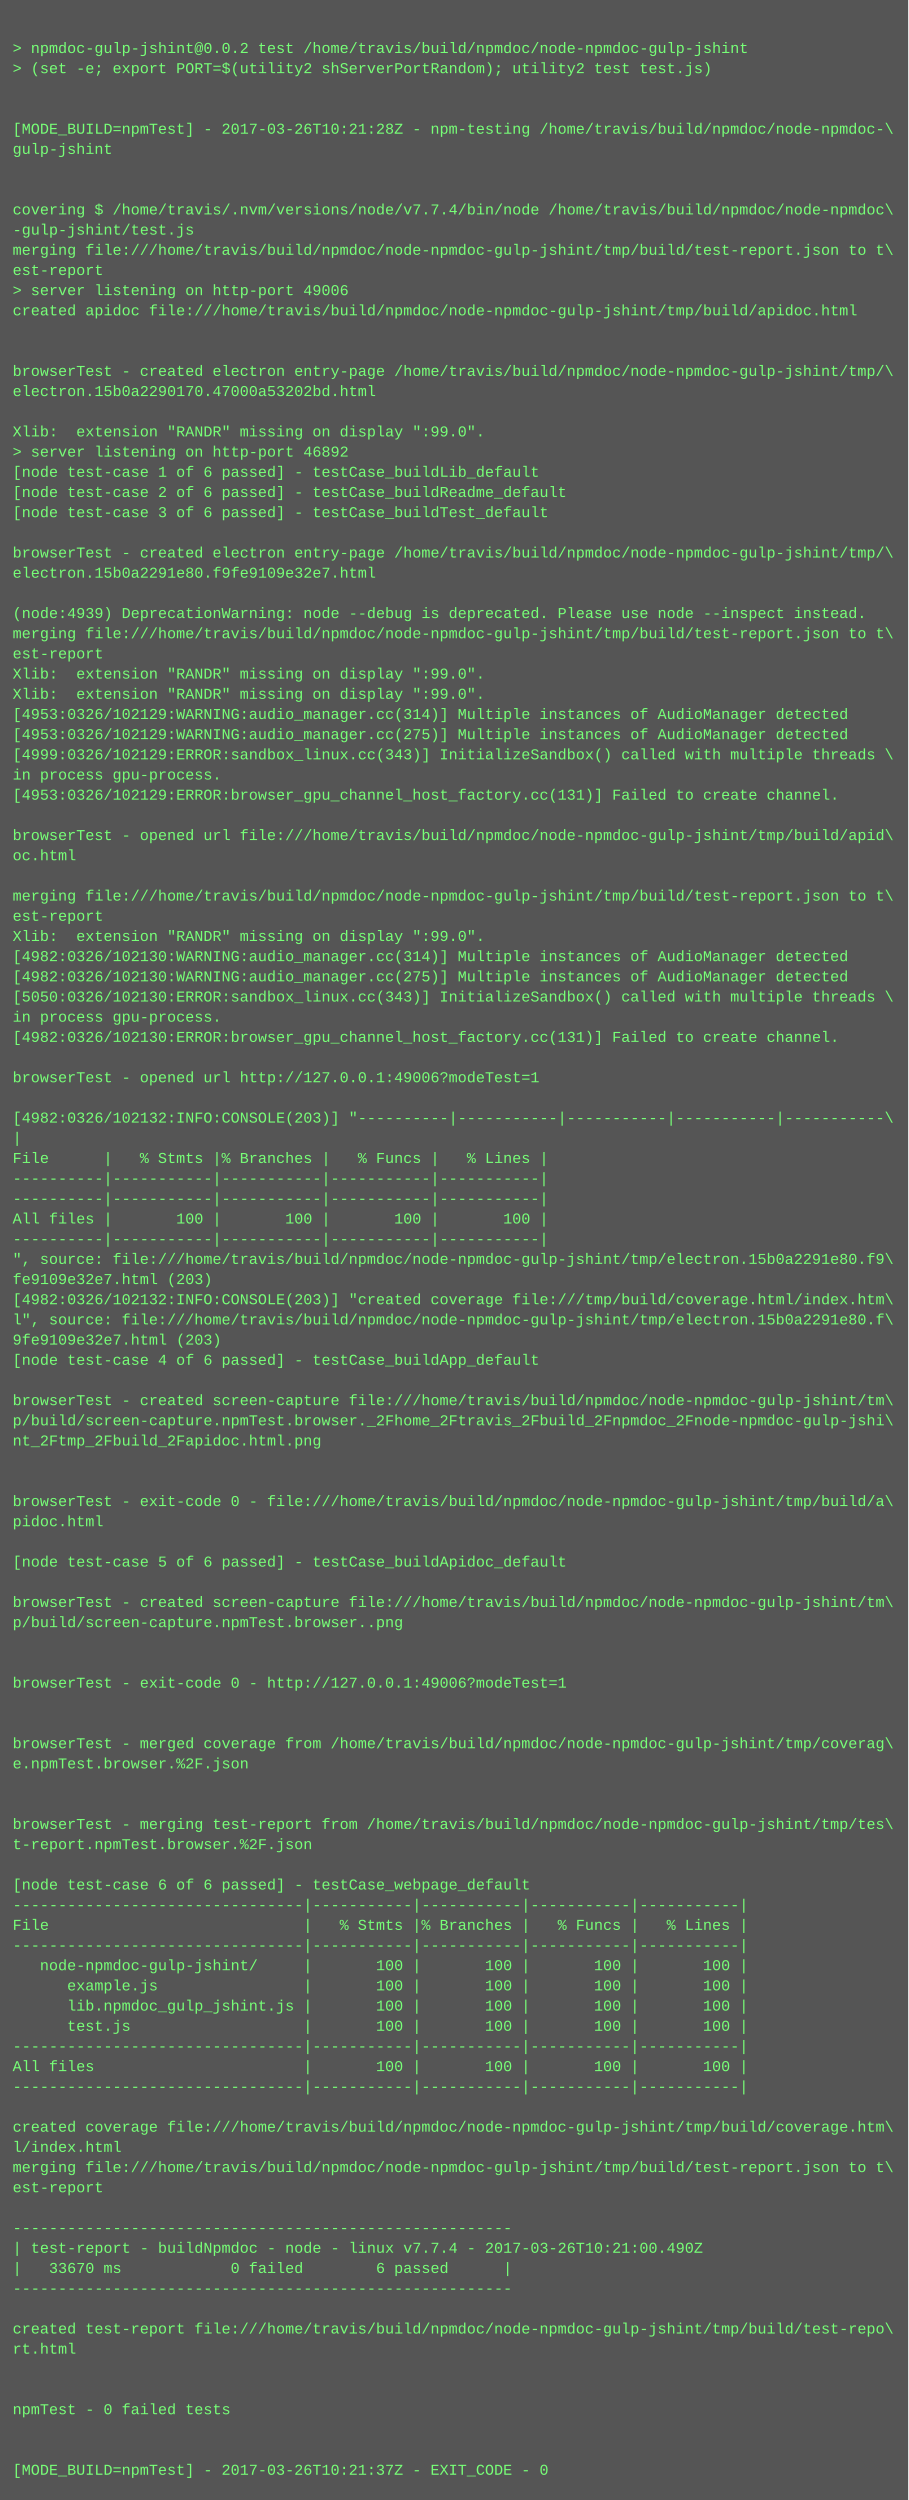
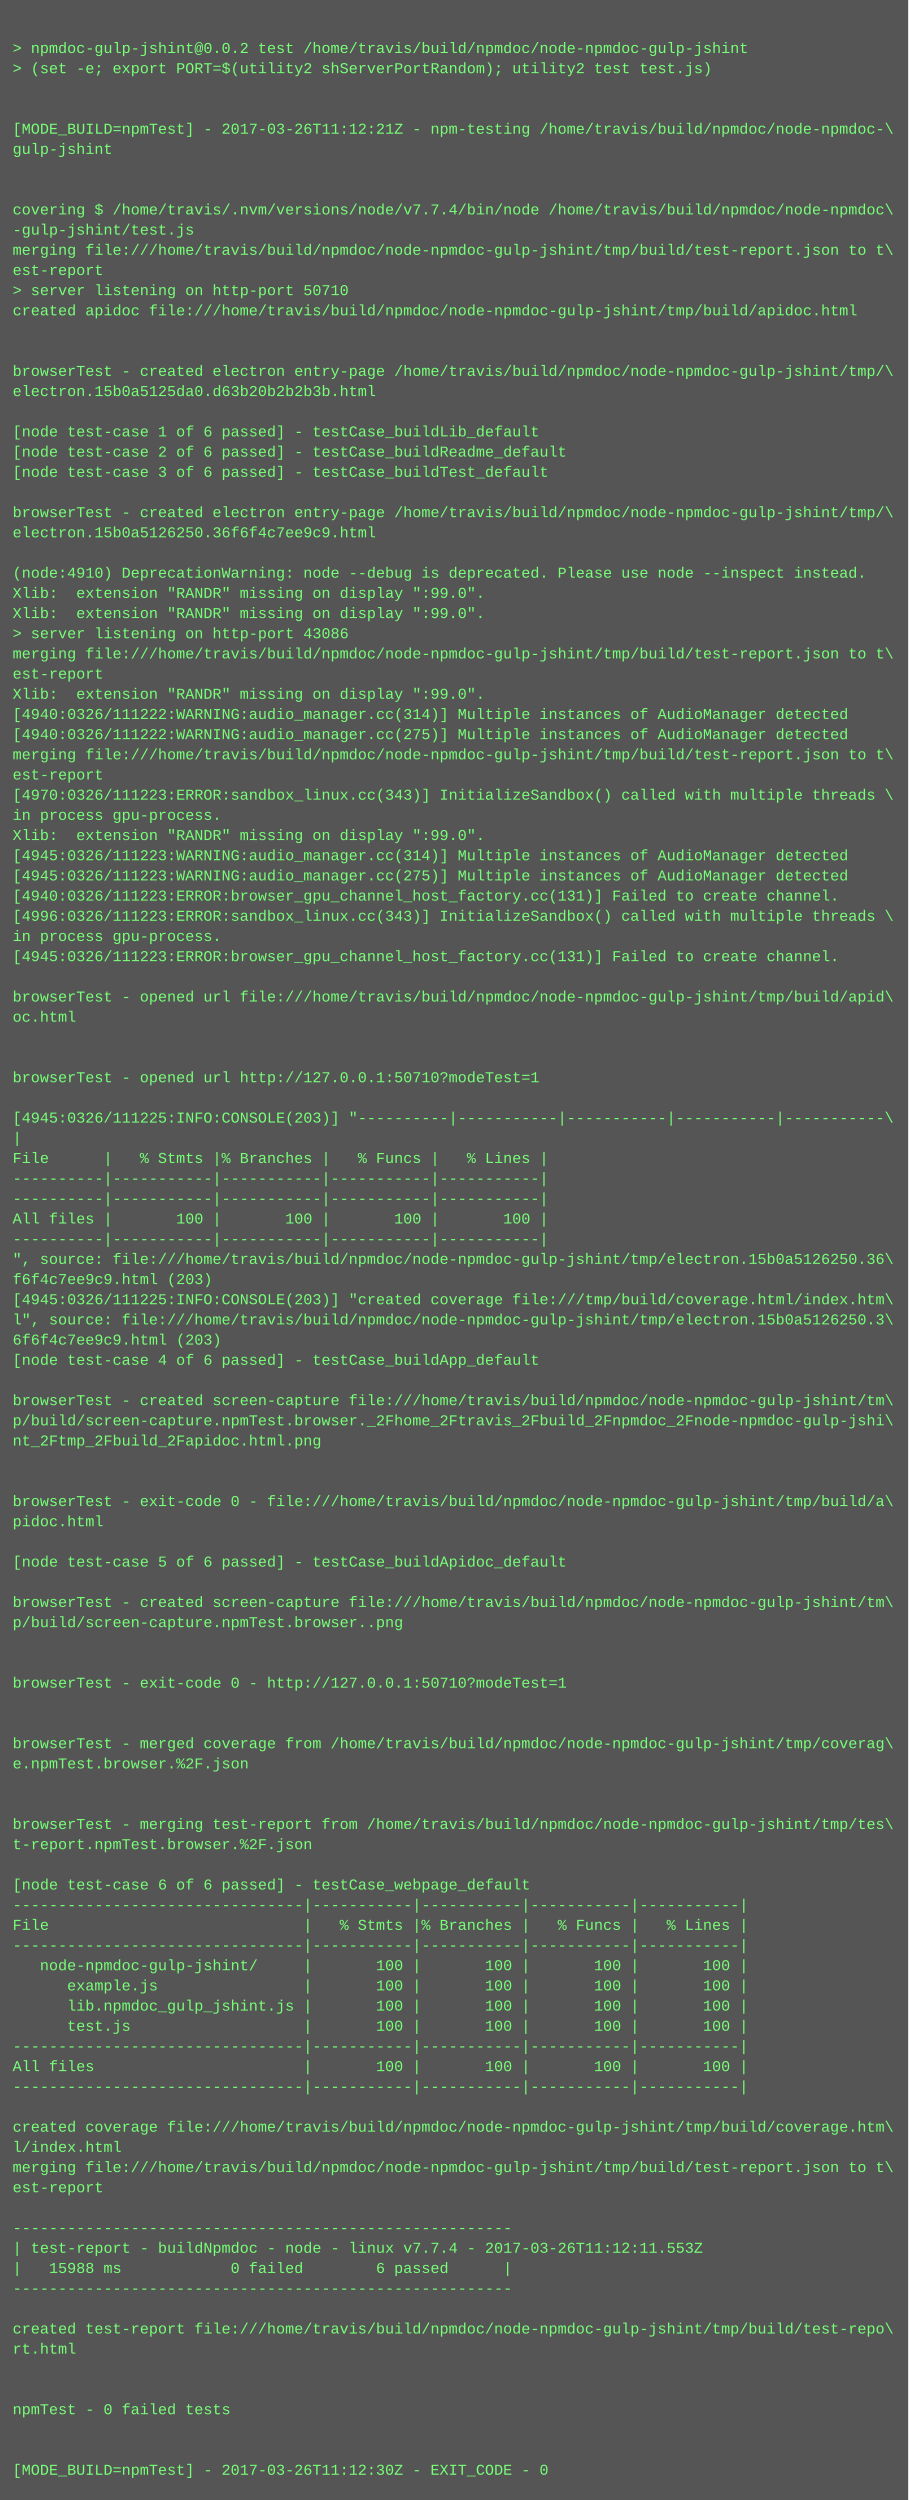
<svg xmlns="http://www.w3.org/2000/svg" height="1982" width="720">
  <rect height="1982" fill="#555" width="720" />
  <text fill="#7f7" font-family="Courier New" font-size="12" xml:space="preserve">
    <tspan x="10" y="26" />
    <tspan x="10" y="42">&gt; npmdoc-gulp-jshint@0.0.2 test /home/travis/build/npmdoc/node-npmdoc-gulp-jshint</tspan>
    <tspan x="10" y="58">&gt; (set -e; export PORT=$(utility2 shServerPortRandom); utility2 test test.js)</tspan>
    <tspan x="10" y="74" />
    <tspan x="10" y="90" />
-     <tspan x="10" y="106">[MODE_BUILD=npmTest] - 2017-03-26T10:21:28Z - npm-testing /home/travis/build/npmdoc/node-npmdoc-\</tspan>
+     <tspan x="10" y="106">[MODE_BUILD=npmTest] - 2017-03-26T11:12:21Z - npm-testing /home/travis/build/npmdoc/node-npmdoc-\</tspan>
    <tspan x="10" y="122">gulp-jshint</tspan>
    <tspan x="10" y="138" />
    <tspan x="10" y="154" />
    <tspan x="10" y="170">covering $ /home/travis/.nvm/versions/node/v7.7.4/bin/node /home/travis/build/npmdoc/node-npmdoc\</tspan>
    <tspan x="10" y="186">-gulp-jshint/test.js</tspan>
    <tspan x="10" y="202">merging file:///home/travis/build/npmdoc/node-npmdoc-gulp-jshint/tmp/build/test-report.json to t\</tspan>
    <tspan x="10" y="218">est-report</tspan>
-     <tspan x="10" y="234">&gt; server listening on http-port 49006</tspan>
+     <tspan x="10" y="234">&gt; server listening on http-port 50710</tspan>
    <tspan x="10" y="250">created apidoc file:///home/travis/build/npmdoc/node-npmdoc-gulp-jshint/tmp/build/apidoc.html</tspan>
    <tspan x="10" y="266" />
    <tspan x="10" y="282" />
    <tspan x="10" y="298">browserTest - created electron entry-page /home/travis/build/npmdoc/node-npmdoc-gulp-jshint/tmp/\</tspan>
-     <tspan x="10" y="314">electron.15b0a2290170.47000a53202bd.html</tspan>
+     <tspan x="10" y="314">electron.15b0a5125da0.d63b20b2b2b3b.html</tspan>
    <tspan x="10" y="330" />
-     <tspan x="10" y="346">Xlib:  extension "RANDR" missing on display ":99.0".</tspan>
-     <tspan x="10" y="362">&gt; server listening on http-port 46892</tspan>
-     <tspan x="10" y="378">[node test-case 1 of 6 passed] - testCase_buildLib_default</tspan>
-     <tspan x="10" y="394">[node test-case 2 of 6 passed] - testCase_buildReadme_default</tspan>
-     <tspan x="10" y="410">[node test-case 3 of 6 passed] - testCase_buildTest_default</tspan>
-     <tspan x="10" y="426" />
-     <tspan x="10" y="442">browserTest - created electron entry-page /home/travis/build/npmdoc/node-npmdoc-gulp-jshint/tmp/\</tspan>
-     <tspan x="10" y="458">electron.15b0a2291e80.f9fe9109e32e7.html</tspan>
-     <tspan x="10" y="474" />
-     <tspan x="10" y="490">(node:4939) DeprecationWarning: node --debug is deprecated. Please use node --inspect instead.</tspan>
-     <tspan x="10" y="506">merging file:///home/travis/build/npmdoc/node-npmdoc-gulp-jshint/tmp/build/test-report.json to t\</tspan>
-     <tspan x="10" y="522">est-report</tspan>
-     <tspan x="10" y="538">Xlib:  extension "RANDR" missing on display ":99.0".</tspan>
+     <tspan x="10" y="346">[node test-case 1 of 6 passed] - testCase_buildLib_default</tspan>
+     <tspan x="10" y="362">[node test-case 2 of 6 passed] - testCase_buildReadme_default</tspan>
+     <tspan x="10" y="378">[node test-case 3 of 6 passed] - testCase_buildTest_default</tspan>
+     <tspan x="10" y="394" />
+     <tspan x="10" y="410">browserTest - created electron entry-page /home/travis/build/npmdoc/node-npmdoc-gulp-jshint/tmp/\</tspan>
+     <tspan x="10" y="426">electron.15b0a5126250.36f6f4c7ee9c9.html</tspan>
+     <tspan x="10" y="442" />
+     <tspan x="10" y="458">(node:4910) DeprecationWarning: node --debug is deprecated. Please use node --inspect instead.</tspan>
+     <tspan x="10" y="474">Xlib:  extension "RANDR" missing on display ":99.0".</tspan>
+     <tspan x="10" y="490">Xlib:  extension "RANDR" missing on display ":99.0".</tspan>
+     <tspan x="10" y="506">&gt; server listening on http-port 43086</tspan>
+     <tspan x="10" y="522">merging file:///home/travis/build/npmdoc/node-npmdoc-gulp-jshint/tmp/build/test-report.json to t\</tspan>
+     <tspan x="10" y="538">est-report</tspan>
    <tspan x="10" y="554">Xlib:  extension "RANDR" missing on display ":99.0".</tspan>
-     <tspan x="10" y="570">[4953:0326/102129:WARNING:audio_manager.cc(314)] Multiple instances of AudioManager detected</tspan>
-     <tspan x="10" y="586">[4953:0326/102129:WARNING:audio_manager.cc(275)] Multiple instances of AudioManager detected</tspan>
-     <tspan x="10" y="602">[4999:0326/102129:ERROR:sandbox_linux.cc(343)] InitializeSandbox() called with multiple threads \</tspan>
-     <tspan x="10" y="618">in process gpu-process. </tspan>
-     <tspan x="10" y="634">[4953:0326/102129:ERROR:browser_gpu_channel_host_factory.cc(131)] Failed to create channel.</tspan>
-     <tspan x="10" y="650" />
-     <tspan x="10" y="666">browserTest - opened url file:///home/travis/build/npmdoc/node-npmdoc-gulp-jshint/tmp/build/apid\</tspan>
-     <tspan x="10" y="682">oc.html</tspan>
-     <tspan x="10" y="698" />
-     <tspan x="10" y="714">merging file:///home/travis/build/npmdoc/node-npmdoc-gulp-jshint/tmp/build/test-report.json to t\</tspan>
-     <tspan x="10" y="730">est-report</tspan>
-     <tspan x="10" y="746">Xlib:  extension "RANDR" missing on display ":99.0".</tspan>
-     <tspan x="10" y="762">[4982:0326/102130:WARNING:audio_manager.cc(314)] Multiple instances of AudioManager detected</tspan>
-     <tspan x="10" y="778">[4982:0326/102130:WARNING:audio_manager.cc(275)] Multiple instances of AudioManager detected</tspan>
-     <tspan x="10" y="794">[5050:0326/102130:ERROR:sandbox_linux.cc(343)] InitializeSandbox() called with multiple threads \</tspan>
-     <tspan x="10" y="810">in process gpu-process. </tspan>
-     <tspan x="10" y="826">[4982:0326/102130:ERROR:browser_gpu_channel_host_factory.cc(131)] Failed to create channel.</tspan>
+     <tspan x="10" y="570">[4940:0326/111222:WARNING:audio_manager.cc(314)] Multiple instances of AudioManager detected</tspan>
+     <tspan x="10" y="586">[4940:0326/111222:WARNING:audio_manager.cc(275)] Multiple instances of AudioManager detected</tspan>
+     <tspan x="10" y="602">merging file:///home/travis/build/npmdoc/node-npmdoc-gulp-jshint/tmp/build/test-report.json to t\</tspan>
+     <tspan x="10" y="618">est-report</tspan>
+     <tspan x="10" y="634">[4970:0326/111223:ERROR:sandbox_linux.cc(343)] InitializeSandbox() called with multiple threads \</tspan>
+     <tspan x="10" y="650">in process gpu-process. </tspan>
+     <tspan x="10" y="666">Xlib:  extension "RANDR" missing on display ":99.0".</tspan>
+     <tspan x="10" y="682">[4945:0326/111223:WARNING:audio_manager.cc(314)] Multiple instances of AudioManager detected</tspan>
+     <tspan x="10" y="698">[4945:0326/111223:WARNING:audio_manager.cc(275)] Multiple instances of AudioManager detected</tspan>
+     <tspan x="10" y="714">[4940:0326/111223:ERROR:browser_gpu_channel_host_factory.cc(131)] Failed to create channel.</tspan>
+     <tspan x="10" y="730">[4996:0326/111223:ERROR:sandbox_linux.cc(343)] InitializeSandbox() called with multiple threads \</tspan>
+     <tspan x="10" y="746">in process gpu-process. </tspan>
+     <tspan x="10" y="762">[4945:0326/111223:ERROR:browser_gpu_channel_host_factory.cc(131)] Failed to create channel.</tspan>
+     <tspan x="10" y="778" />
+     <tspan x="10" y="794">browserTest - opened url file:///home/travis/build/npmdoc/node-npmdoc-gulp-jshint/tmp/build/apid\</tspan>
+     <tspan x="10" y="810">oc.html</tspan>
+     <tspan x="10" y="826" />
    <tspan x="10" y="842" />
-     <tspan x="10" y="858">browserTest - opened url http://127.0.0.1:49006?modeTest=1</tspan>
+     <tspan x="10" y="858">browserTest - opened url http://127.0.0.1:50710?modeTest=1</tspan>
    <tspan x="10" y="874" />
-     <tspan x="10" y="890">[4982:0326/102132:INFO:CONSOLE(203)] "----------|-----------|-----------|-----------|-----------\</tspan>
+     <tspan x="10" y="890">[4945:0326/111225:INFO:CONSOLE(203)] "----------|-----------|-----------|-----------|-----------\</tspan>
    <tspan x="10" y="906">|</tspan>
    <tspan x="10" y="922">File      |   % Stmts |% Branches |   % Funcs |   % Lines |</tspan>
    <tspan x="10" y="938">----------|-----------|-----------|-----------|-----------|</tspan>
    <tspan x="10" y="954">----------|-----------|-----------|-----------|-----------|</tspan>
    <tspan x="10" y="970">All files |       100 |       100 |       100 |       100 |</tspan>
    <tspan x="10" y="986">----------|-----------|-----------|-----------|-----------|</tspan>
-     <tspan x="10" y="1002">", source: file:///home/travis/build/npmdoc/node-npmdoc-gulp-jshint/tmp/electron.15b0a2291e80.f9\</tspan>
-     <tspan x="10" y="1018">fe9109e32e7.html (203)</tspan>
-     <tspan x="10" y="1034">[4982:0326/102132:INFO:CONSOLE(203)] "created coverage file:///tmp/build/coverage.html/index.htm\</tspan>
-     <tspan x="10" y="1050">l", source: file:///home/travis/build/npmdoc/node-npmdoc-gulp-jshint/tmp/electron.15b0a2291e80.f\</tspan>
-     <tspan x="10" y="1066">9fe9109e32e7.html (203)</tspan>
+     <tspan x="10" y="1002">", source: file:///home/travis/build/npmdoc/node-npmdoc-gulp-jshint/tmp/electron.15b0a5126250.36\</tspan>
+     <tspan x="10" y="1018">f6f4c7ee9c9.html (203)</tspan>
+     <tspan x="10" y="1034">[4945:0326/111225:INFO:CONSOLE(203)] "created coverage file:///tmp/build/coverage.html/index.htm\</tspan>
+     <tspan x="10" y="1050">l", source: file:///home/travis/build/npmdoc/node-npmdoc-gulp-jshint/tmp/electron.15b0a5126250.3\</tspan>
+     <tspan x="10" y="1066">6f6f4c7ee9c9.html (203)</tspan>
    <tspan x="10" y="1082">[node test-case 4 of 6 passed] - testCase_buildApp_default</tspan>
    <tspan x="10" y="1098" />
    <tspan x="10" y="1114">browserTest - created screen-capture file:///home/travis/build/npmdoc/node-npmdoc-gulp-jshint/tm\</tspan>
    <tspan x="10" y="1130">p/build/screen-capture.npmTest.browser._2Fhome_2Ftravis_2Fbuild_2Fnpmdoc_2Fnode-npmdoc-gulp-jshi\</tspan>
    <tspan x="10" y="1146">nt_2Ftmp_2Fbuild_2Fapidoc.html.png</tspan>
    <tspan x="10" y="1162" />
    <tspan x="10" y="1178" />
    <tspan x="10" y="1194">browserTest - exit-code 0 - file:///home/travis/build/npmdoc/node-npmdoc-gulp-jshint/tmp/build/a\</tspan>
    <tspan x="10" y="1210">pidoc.html</tspan>
    <tspan x="10" y="1226" />
    <tspan x="10" y="1242">[node test-case 5 of 6 passed] - testCase_buildApidoc_default</tspan>
    <tspan x="10" y="1258" />
    <tspan x="10" y="1274">browserTest - created screen-capture file:///home/travis/build/npmdoc/node-npmdoc-gulp-jshint/tm\</tspan>
    <tspan x="10" y="1290">p/build/screen-capture.npmTest.browser..png</tspan>
    <tspan x="10" y="1306" />
    <tspan x="10" y="1322" />
-     <tspan x="10" y="1338">browserTest - exit-code 0 - http://127.0.0.1:49006?modeTest=1</tspan>
+     <tspan x="10" y="1338">browserTest - exit-code 0 - http://127.0.0.1:50710?modeTest=1</tspan>
    <tspan x="10" y="1354" />
    <tspan x="10" y="1370" />
    <tspan x="10" y="1386">browserTest - merged coverage from /home/travis/build/npmdoc/node-npmdoc-gulp-jshint/tmp/coverag\</tspan>
    <tspan x="10" y="1402">e.npmTest.browser.%2F.json</tspan>
    <tspan x="10" y="1418" />
    <tspan x="10" y="1434" />
    <tspan x="10" y="1450">browserTest - merging test-report from /home/travis/build/npmdoc/node-npmdoc-gulp-jshint/tmp/tes\</tspan>
    <tspan x="10" y="1466">t-report.npmTest.browser.%2F.json</tspan>
    <tspan x="10" y="1482" />
    <tspan x="10" y="1498">[node test-case 6 of 6 passed] - testCase_webpage_default</tspan>
    <tspan x="10" y="1514">--------------------------------|-----------|-----------|-----------|-----------|</tspan>
    <tspan x="10" y="1530">File                            |   % Stmts |% Branches |   % Funcs |   % Lines |</tspan>
    <tspan x="10" y="1546">--------------------------------|-----------|-----------|-----------|-----------|</tspan>
    <tspan x="10" y="1562">   node-npmdoc-gulp-jshint/     |       100 |       100 |       100 |       100 |</tspan>
    <tspan x="10" y="1578">      example.js                |       100 |       100 |       100 |       100 |</tspan>
    <tspan x="10" y="1594">      lib.npmdoc_gulp_jshint.js |       100 |       100 |       100 |       100 |</tspan>
    <tspan x="10" y="1610">      test.js                   |       100 |       100 |       100 |       100 |</tspan>
    <tspan x="10" y="1626">--------------------------------|-----------|-----------|-----------|-----------|</tspan>
    <tspan x="10" y="1642">All files                       |       100 |       100 |       100 |       100 |</tspan>
    <tspan x="10" y="1658">--------------------------------|-----------|-----------|-----------|-----------|</tspan>
    <tspan x="10" y="1674" />
    <tspan x="10" y="1690">created coverage file:///home/travis/build/npmdoc/node-npmdoc-gulp-jshint/tmp/build/coverage.htm\</tspan>
    <tspan x="10" y="1706">l/index.html</tspan>
    <tspan x="10" y="1722">merging file:///home/travis/build/npmdoc/node-npmdoc-gulp-jshint/tmp/build/test-report.json to t\</tspan>
    <tspan x="10" y="1738">est-report</tspan>
    <tspan x="10" y="1754" />
    <tspan x="10" y="1770">-------------------------------------------------------</tspan>
-     <tspan x="10" y="1786">| test-report - buildNpmdoc - node - linux v7.7.4 - 2017-03-26T10:21:00.490Z</tspan>
-     <tspan x="10" y="1802">|   33670 ms            0 failed        6 passed      |</tspan>
+     <tspan x="10" y="1786">| test-report - buildNpmdoc - node - linux v7.7.4 - 2017-03-26T11:12:11.553Z</tspan>
+     <tspan x="10" y="1802">|   15988 ms            0 failed        6 passed      |</tspan>
    <tspan x="10" y="1818">-------------------------------------------------------</tspan>
    <tspan x="10" y="1834" />
    <tspan x="10" y="1850">created test-report file:///home/travis/build/npmdoc/node-npmdoc-gulp-jshint/tmp/build/test-repo\</tspan>
    <tspan x="10" y="1866">rt.html</tspan>
    <tspan x="10" y="1882" />
    <tspan x="10" y="1898" />
    <tspan x="10" y="1914">npmTest - 0 failed tests</tspan>
    <tspan x="10" y="1930" />
    <tspan x="10" y="1946" />
-     <tspan x="10" y="1962">[MODE_BUILD=npmTest] - 2017-03-26T10:21:37Z - EXIT_CODE - 0</tspan>
+     <tspan x="10" y="1962">[MODE_BUILD=npmTest] - 2017-03-26T11:12:30Z - EXIT_CODE - 0</tspan>
  </text>
</svg>
